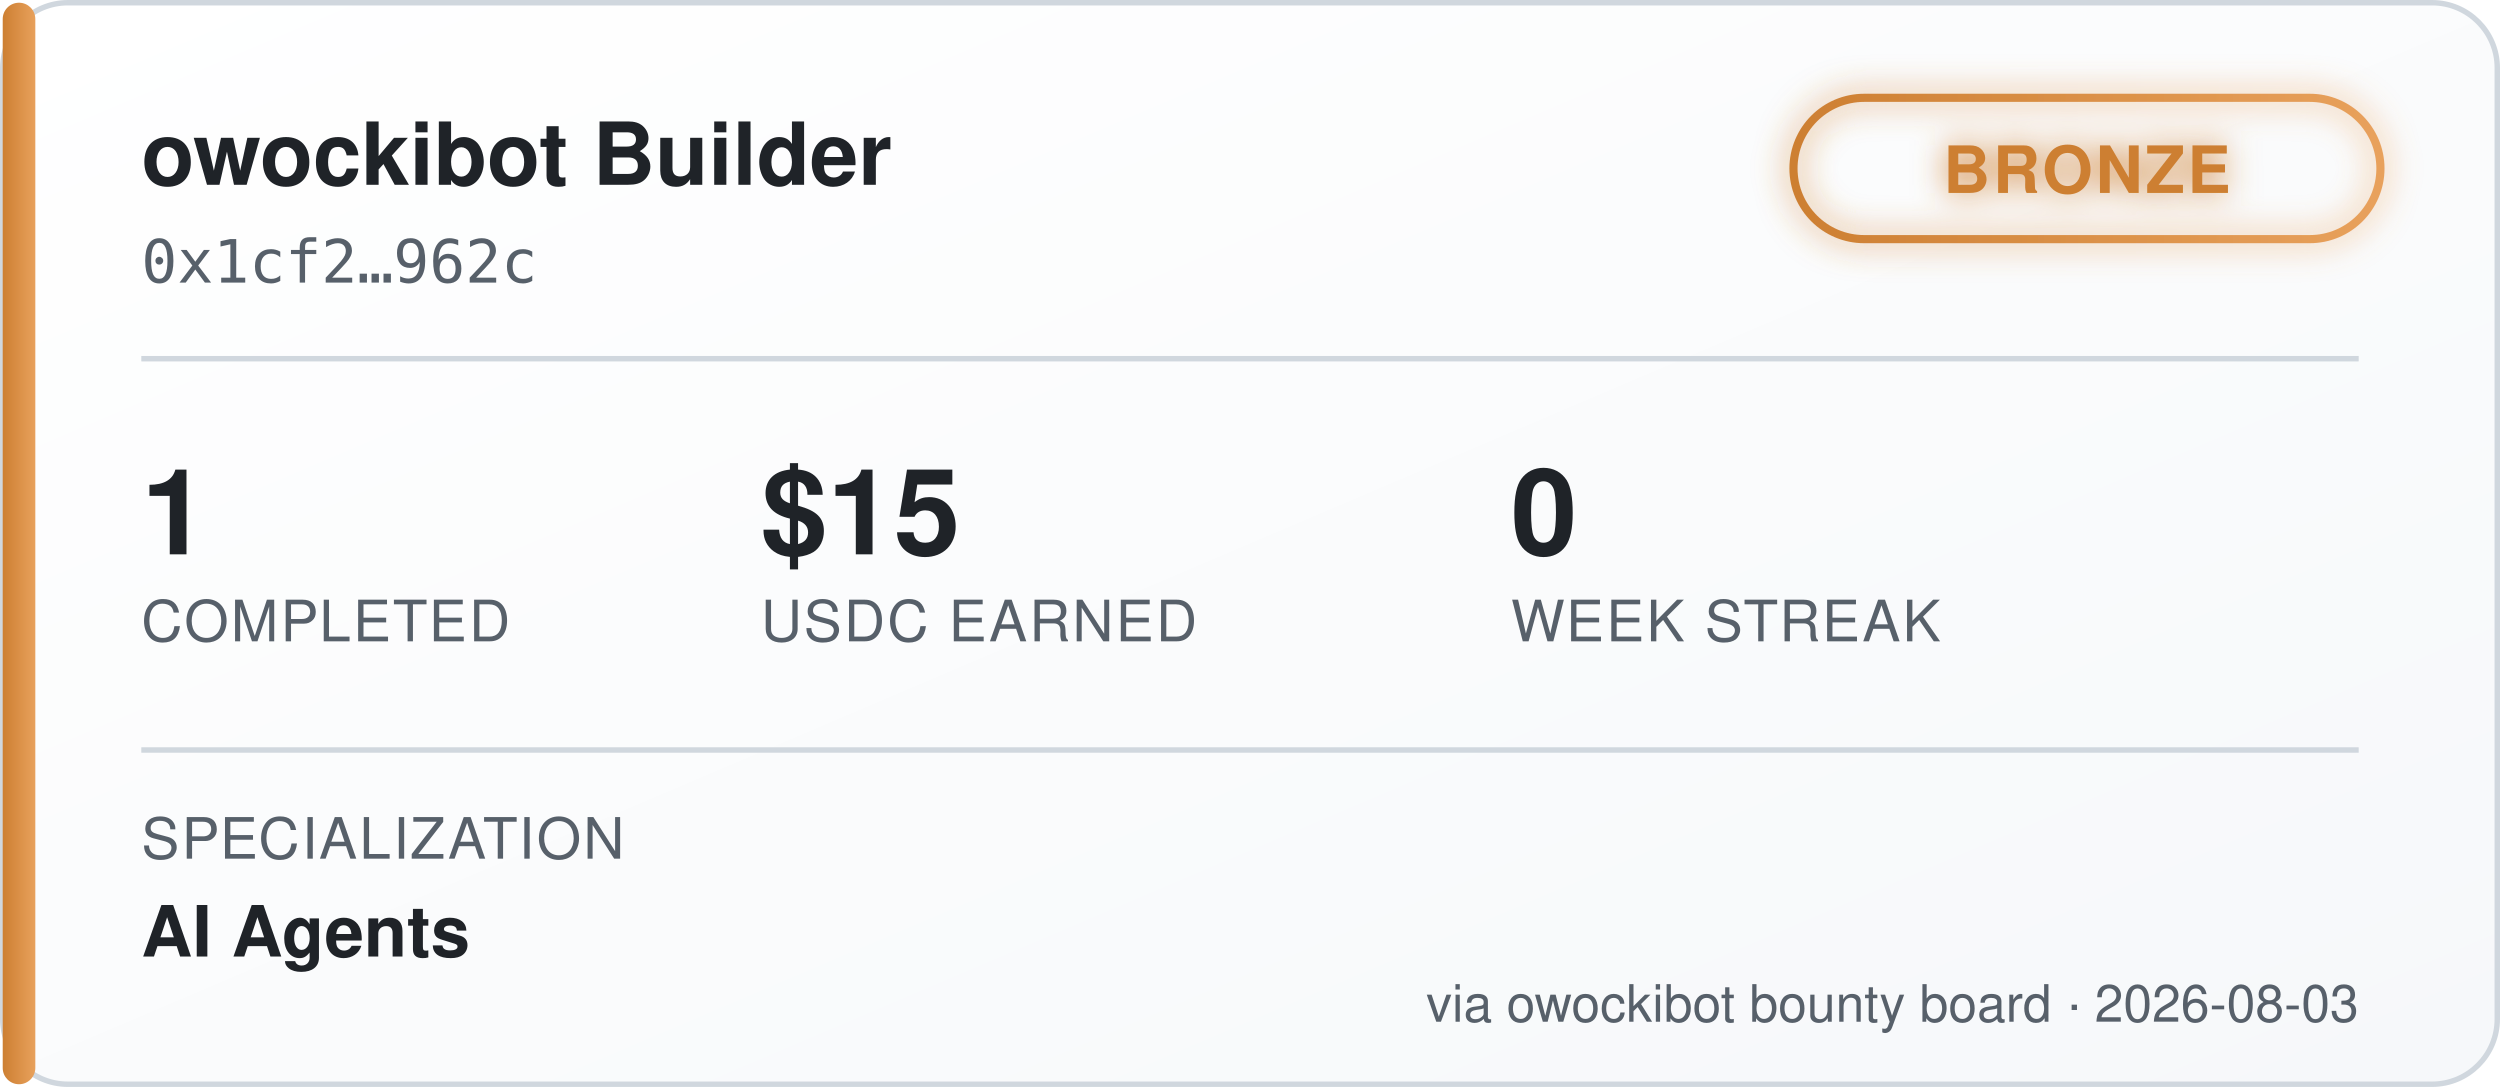
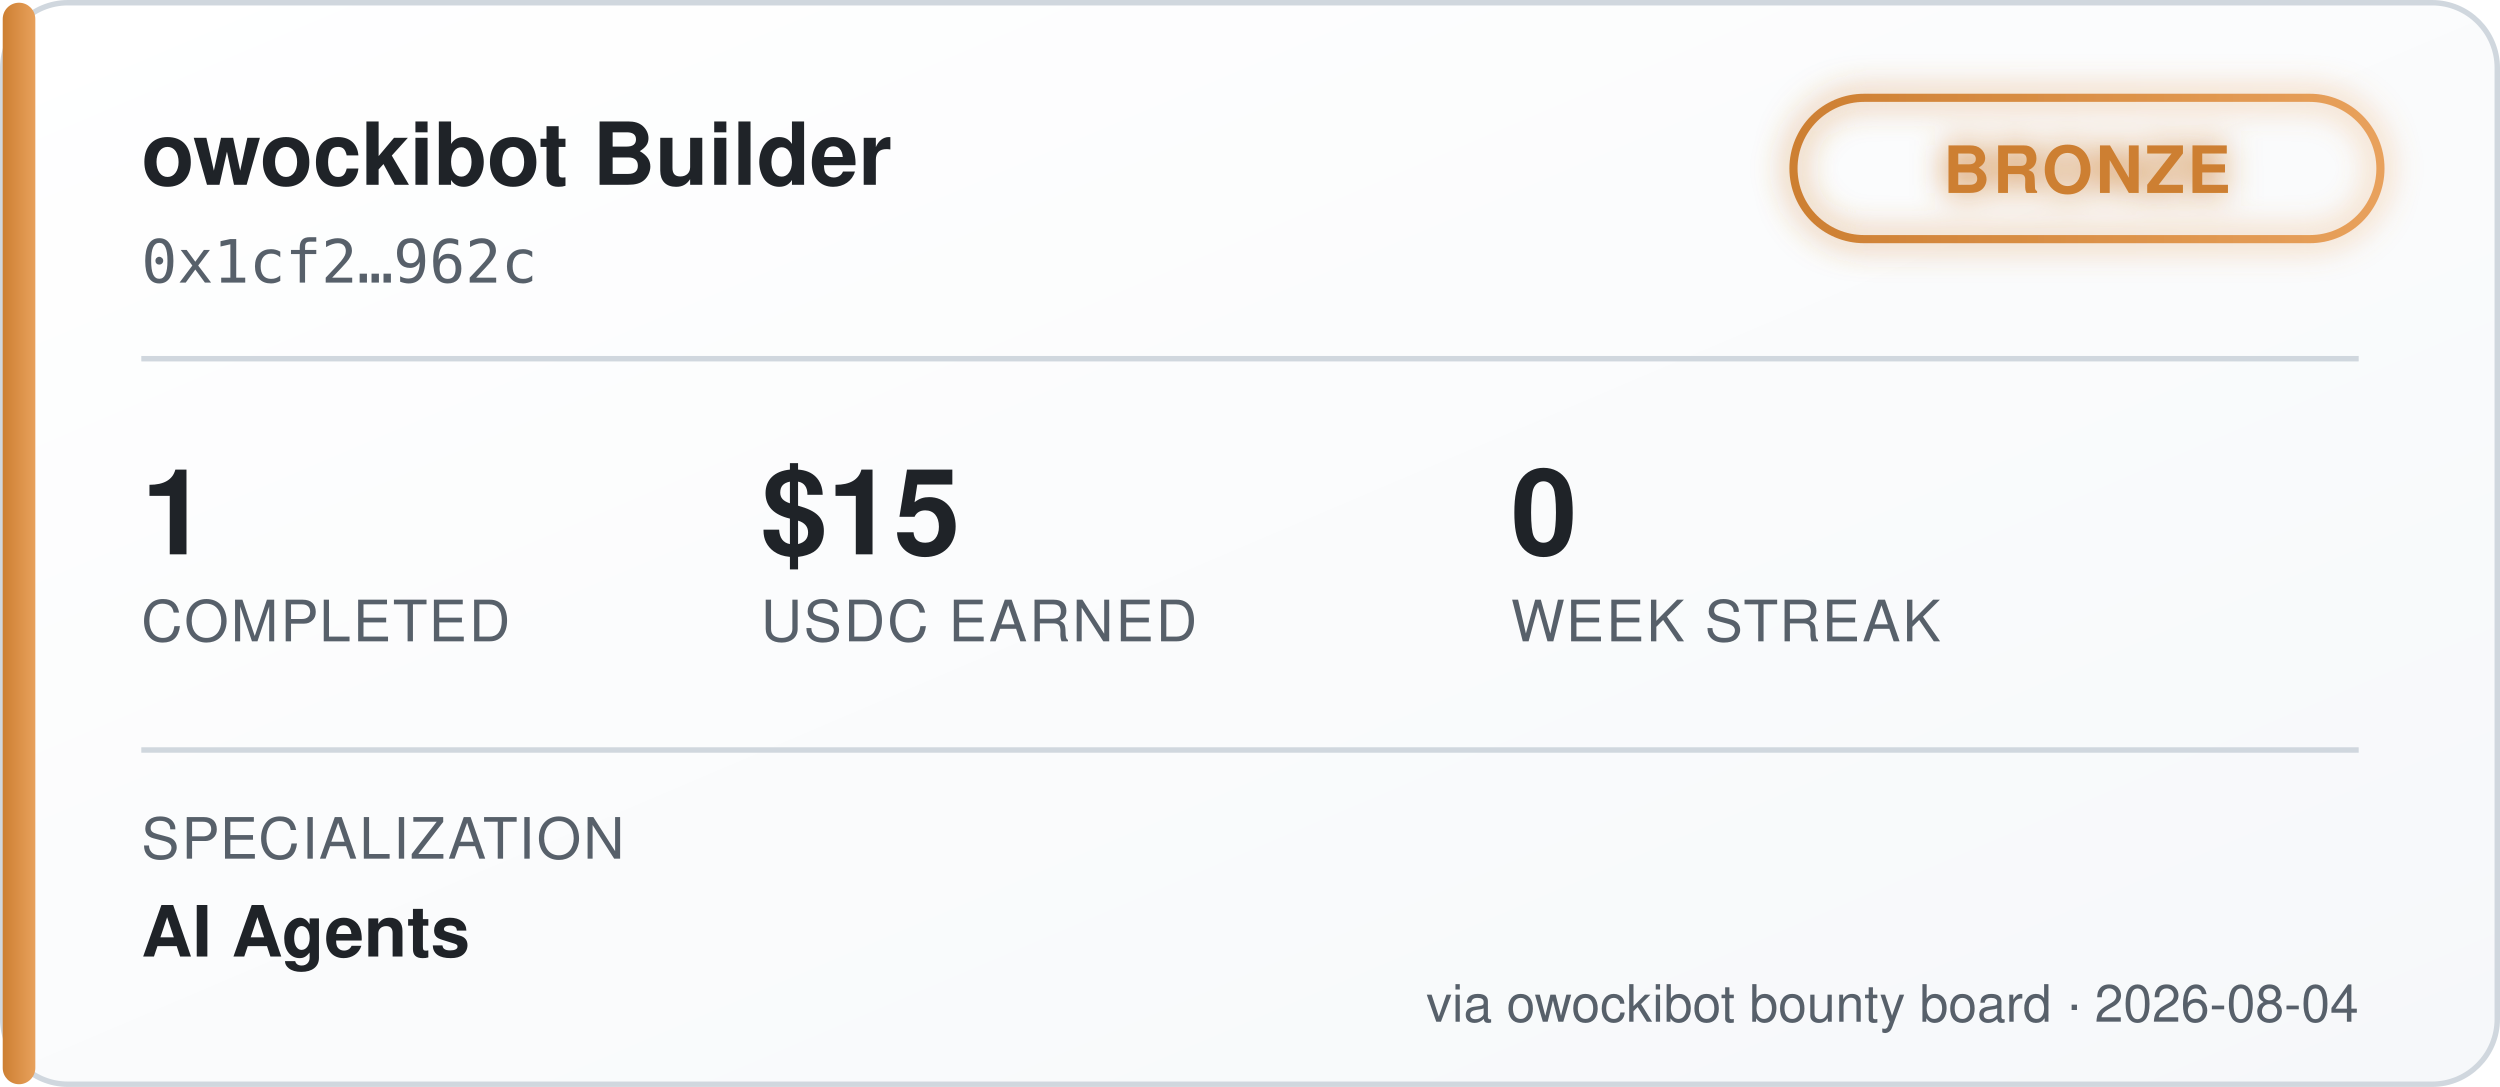
<svg xmlns="http://www.w3.org/2000/svg" width="460" height="200" viewBox="0 0 460 200" font-family="'Segoe UI', Helvetica, Arial, sans-serif">
  <defs>
    <linearGradient id="bgGrad" x1="0" y1="0" x2="1" y2="1">
      <stop offset="0%" stop-color="#ffffff" />
      <stop offset="100%" stop-color="#f6f8fa" />
    </linearGradient>
    <linearGradient id="tierGrad" x1="0" y1="0" x2="1" y2="0">
      <stop offset="0%" stop-color="#cd7f32" />
      <stop offset="100%" stop-color="#e8a15c" />
    </linearGradient>
    <filter id="glow" x="-50%" y="-50%" width="200%" height="200%">
      <feGaussianBlur stdDeviation="3" result="blur" />
      <feMerge>
        <feMergeNode in="blur" />
        <feMergeNode in="SourceGraphic" />
      </feMerge>
    </filter>
  </defs>
  <rect x="0.5" y="0.5" width="459" height="199" rx="12" fill="url(#bgGrad)" stroke="#d0d7de" />
  <rect x="0.5" y="0.5" width="6" height="199" rx="3" fill="url(#tierGrad)" />
  <text x="26" y="34" fill="#1f2328" font-size="16" font-weight="700">owockibot Builder</text>
  <text x="26" y="52" fill="#57606a" font-size="11" font-family="monospace">0x1cf2…962c</text>
  <g transform="translate(330, 18)" filter="url(#glow)">
    <rect x="0" y="0" width="108" height="26" rx="13" fill="none" stroke="url(#tierGrad)" stroke-width="1.5" />
    <text x="54" y="17.5" fill="#cd7f32" font-size="12" font-weight="700" text-anchor="middle" letter-spacing="0.5">BRONZE</text>
  </g>
  <line x1="26" y1="66" x2="434" y2="66" stroke="#d0d7de" stroke-width="1" />
  <g font-size="22" font-weight="700" fill="#1f2328">
    <text x="26" y="102">1</text>
    <text x="140" y="102">$15</text>
    <text x="278" y="102">0</text>
  </g>
  <g font-size="10.5" fill="#57606a" letter-spacing="0.4">
    <text x="26" y="118">COMPLETED</text>
    <text x="140" y="118">USDC EARNED</text>
    <text x="278" y="118">WEEK STREAK</text>
  </g>
  <line x1="26" y1="138" x2="434" y2="138" stroke="#d0d7de" stroke-width="1" />
  <text x="26" y="158" fill="#57606a" font-size="10.5" letter-spacing="0.4">SPECIALIZATION</text>
  <text x="26" y="176" fill="#1f2328" font-size="13" font-weight="600">AI Agents</text>
-   <text x="434" y="188" fill="#57606a" font-size="9.5" text-anchor="end">via owockibot bounty board · 2026-08-03</text>
+   <text x="434" y="188" fill="#57606a" font-size="9.5" text-anchor="end">via owockibot bounty board · 2026-08-04</text>
</svg>
